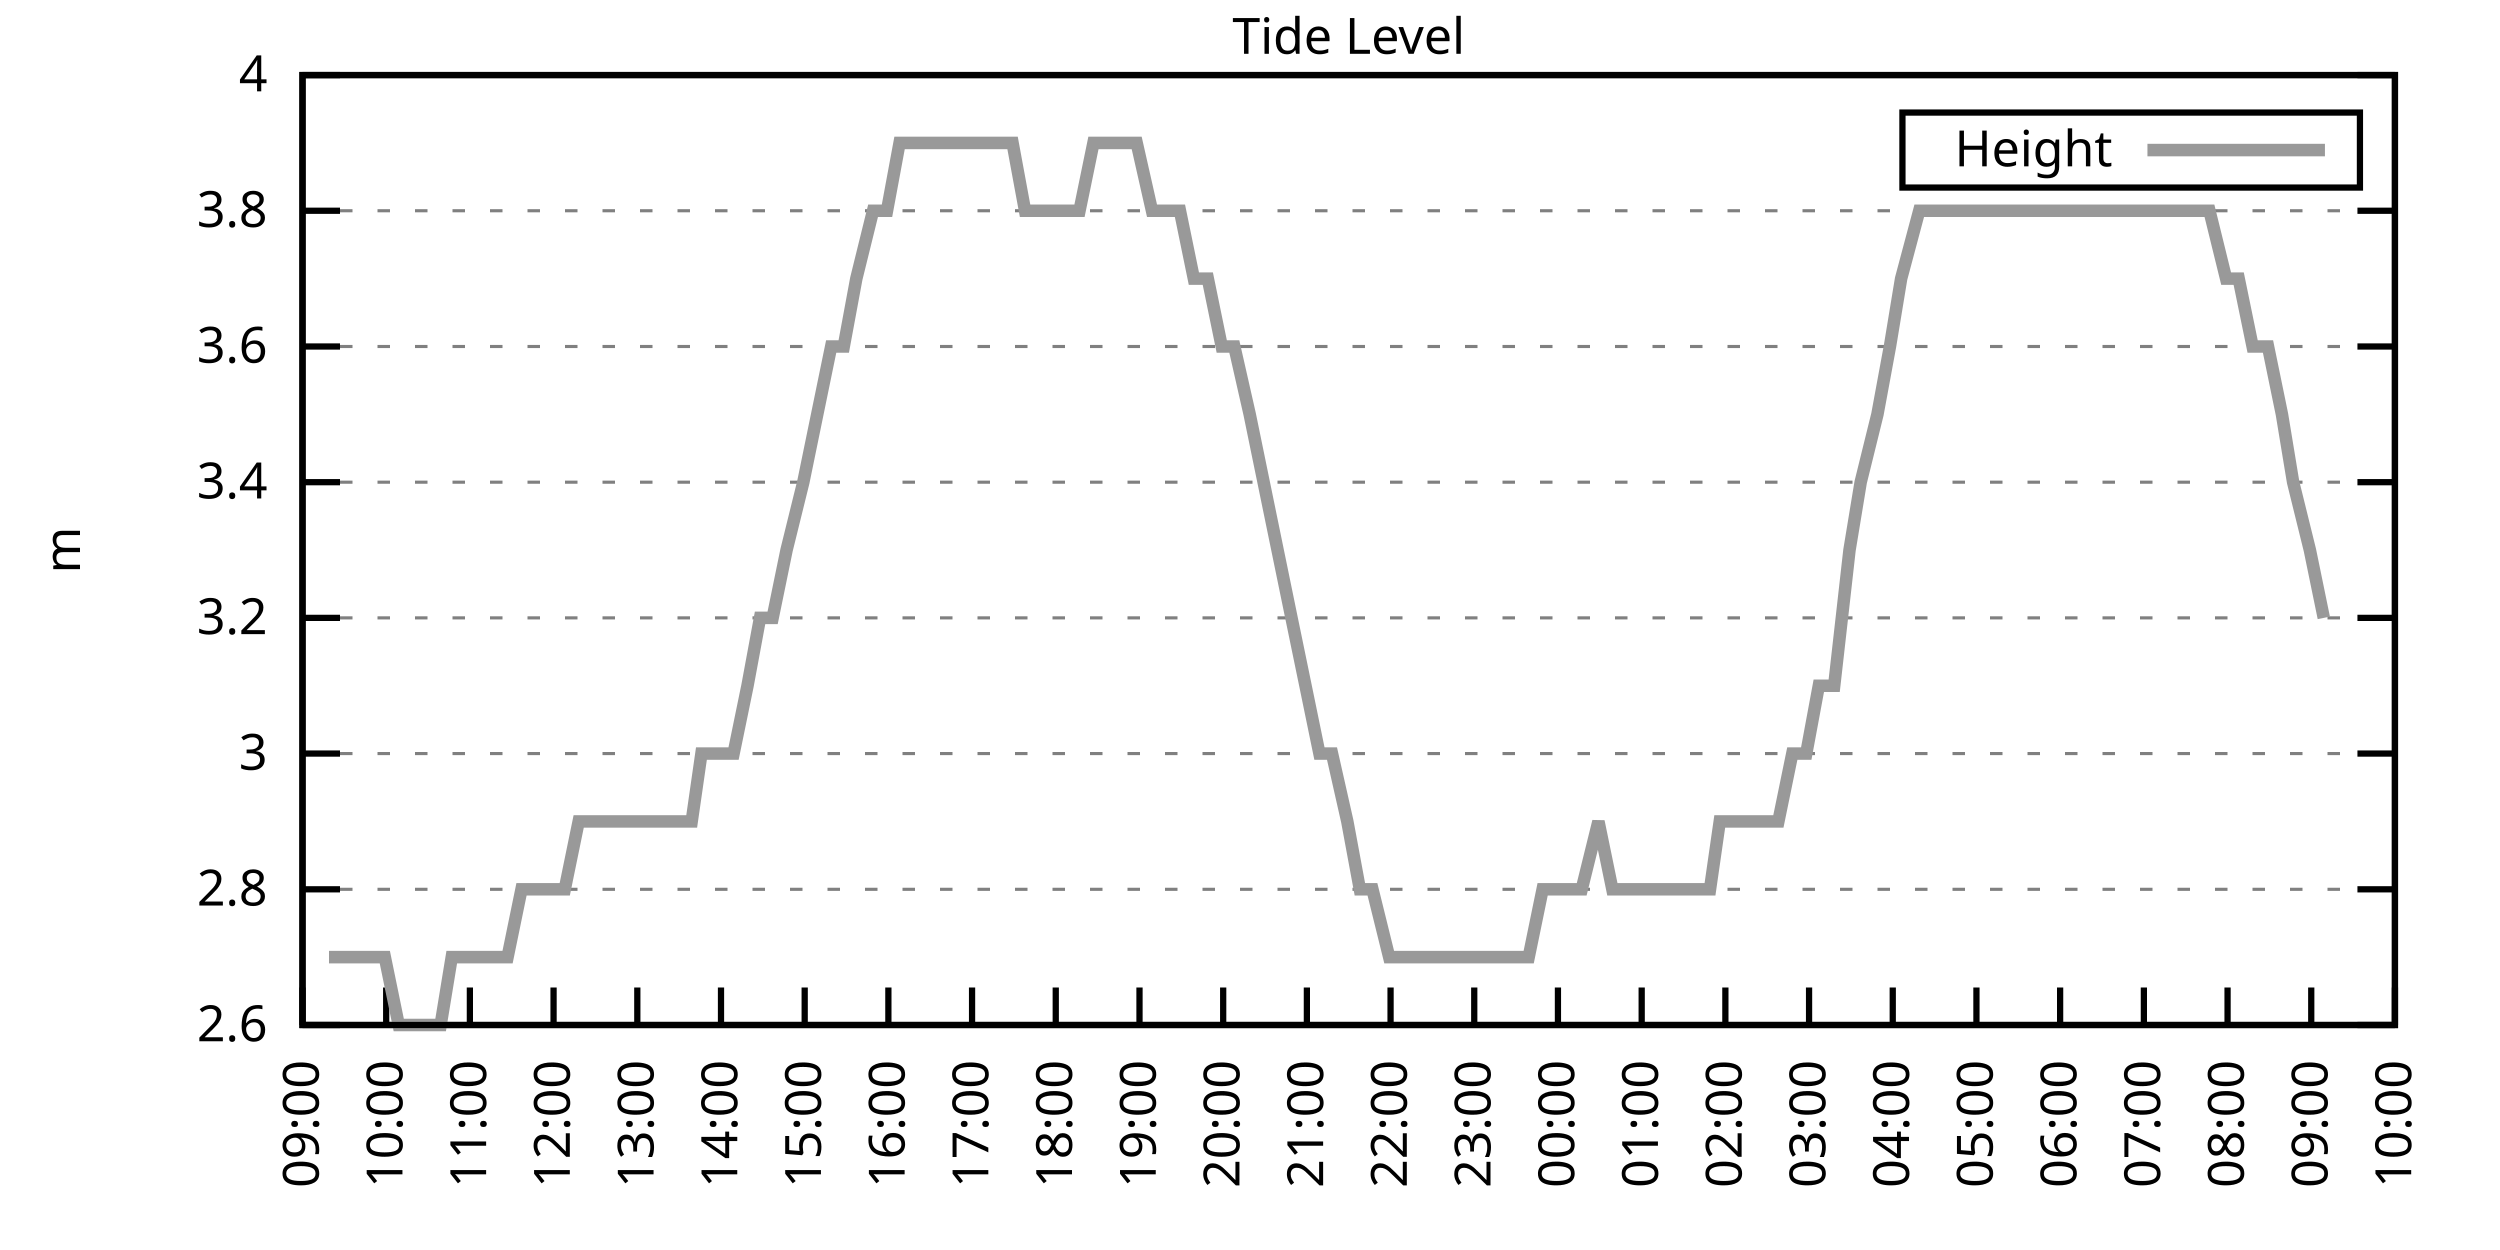
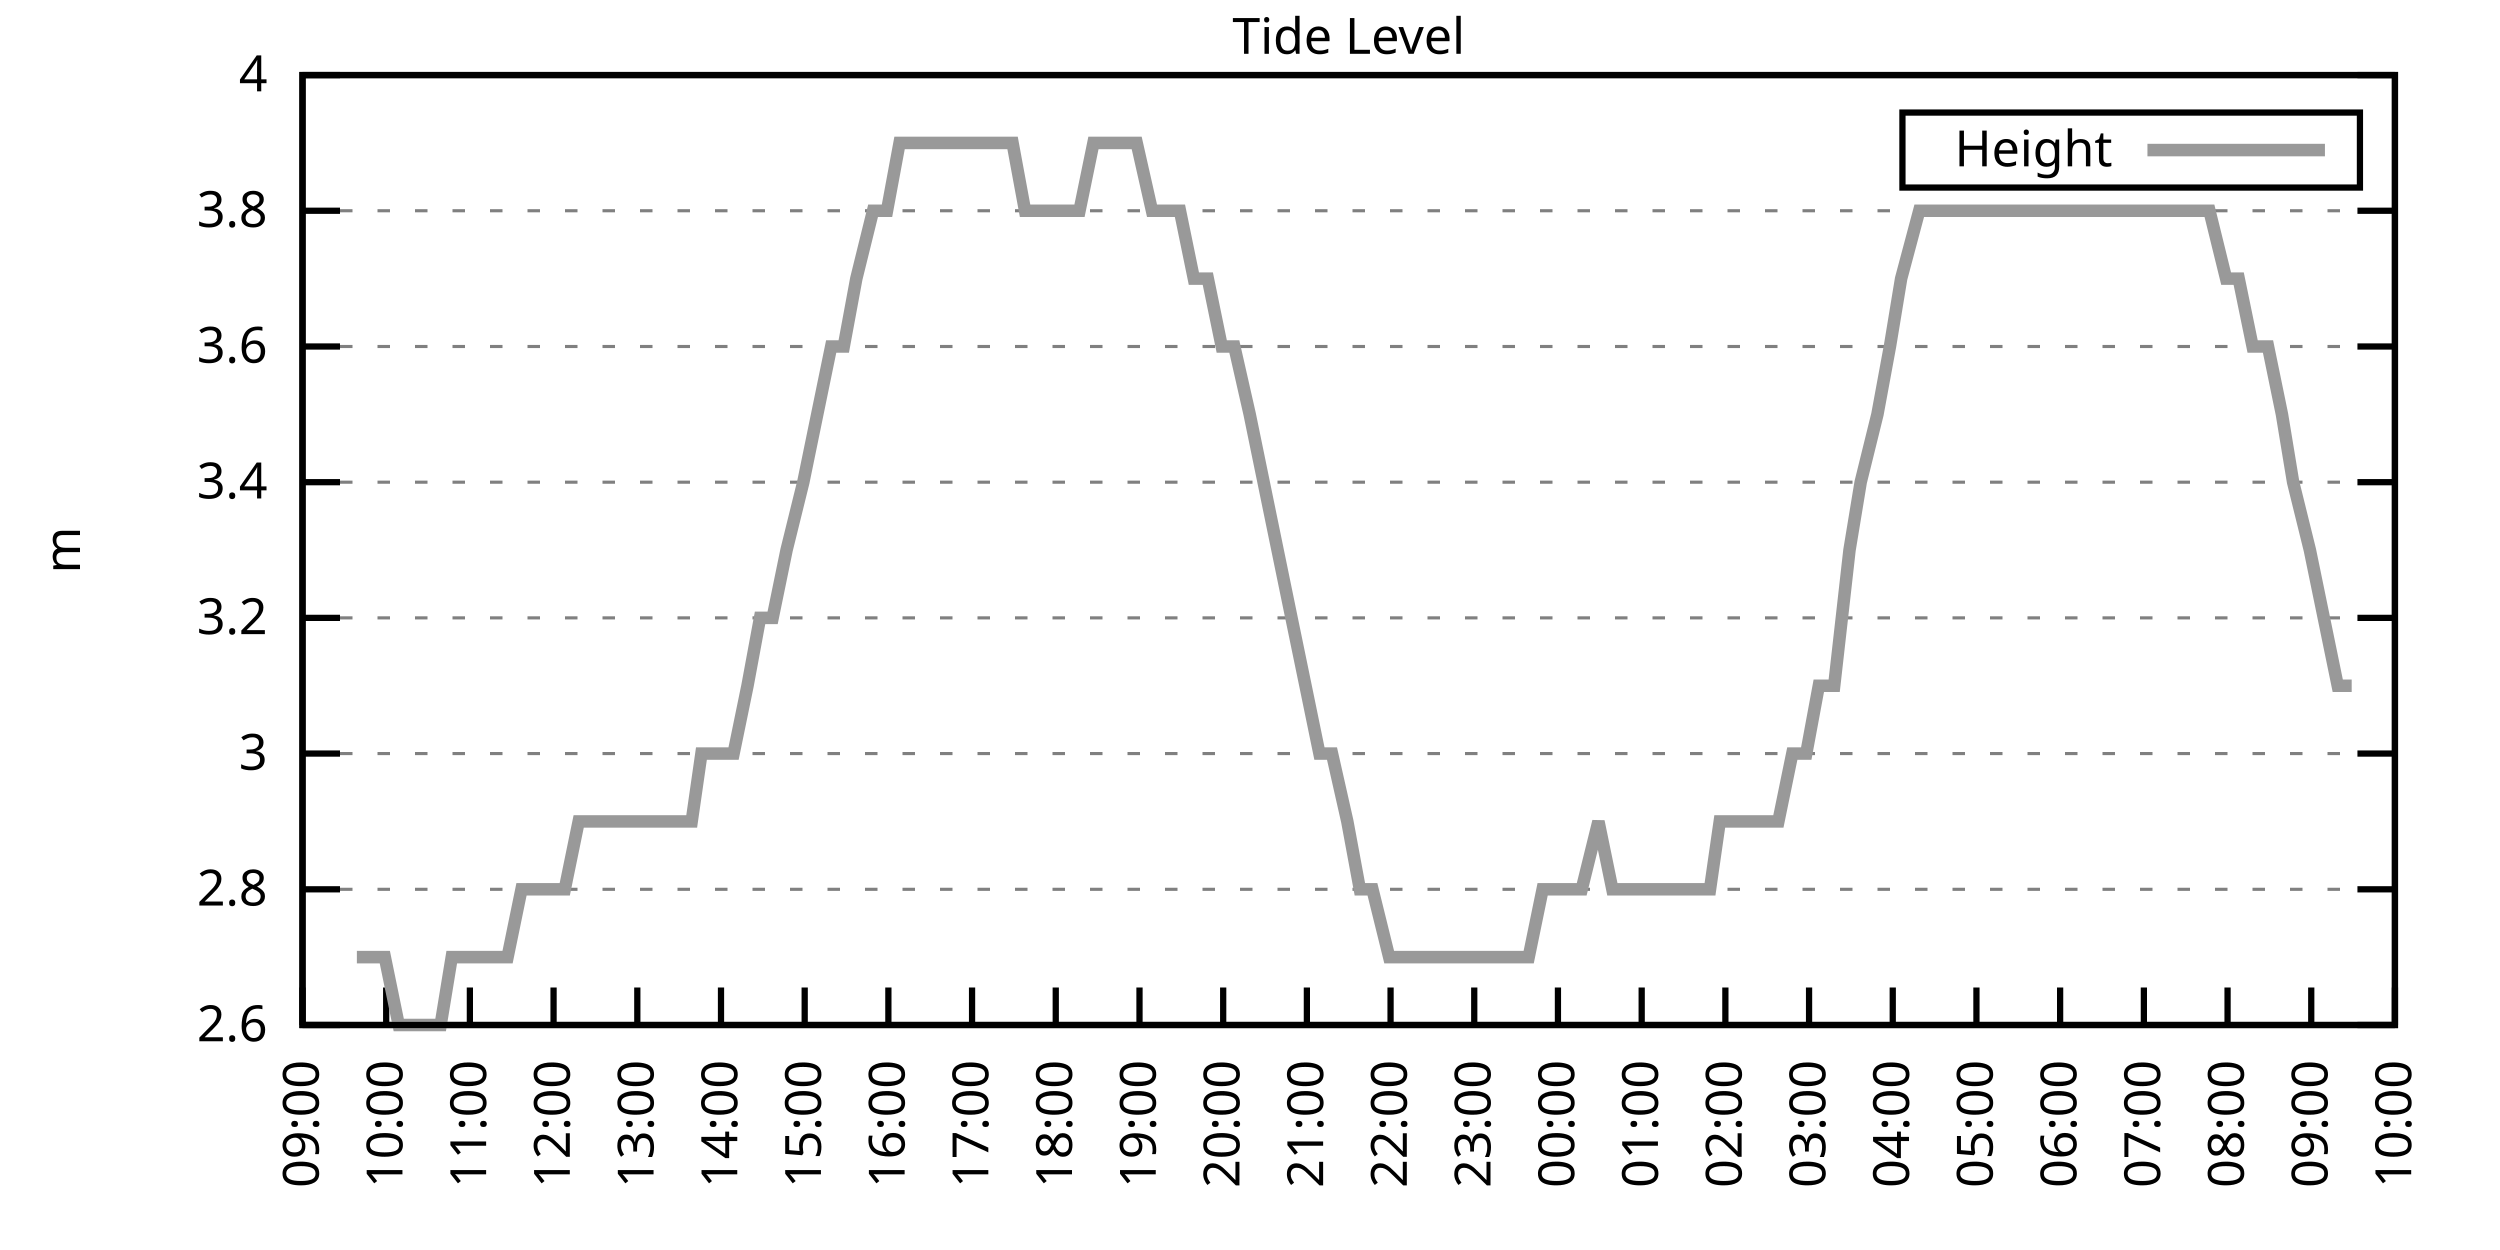
<svg xmlns="http://www.w3.org/2000/svg" xmlns:xlink="http://www.w3.org/1999/xlink" width="400" height="200" viewBox="0 0 400 200">
  <g id="gnuplot_canvas">
    <rect x="0" y="0" width="400" height="200" fill="none" />
    <defs>
      <circle id="gpDot" r="0.5" stroke-width="0.5" stroke="currentColor" />
      <path id="gpPt0" stroke-width="0.333" stroke="currentColor" d="M-1,0 h2 M0,-1 v2" />
      <path id="gpPt1" stroke-width="0.333" stroke="currentColor" d="M-1,-1 L1,1 M1,-1 L-1,1" />
      <path id="gpPt2" stroke-width="0.333" stroke="currentColor" d="M-1,0 L1,0 M0,-1 L0,1 M-1,-1 L1,1 M-1,1 L1,-1" />
      <rect id="gpPt3" stroke-width="0.333" stroke="currentColor" x="-1" y="-1" width="2" height="2" />
      <rect id="gpPt4" stroke-width="0.333" stroke="currentColor" fill="currentColor" x="-1" y="-1" width="2" height="2" />
      <circle id="gpPt5" stroke-width="0.333" stroke="currentColor" cx="0" cy="0" r="1" />
      <use xlink:href="#gpPt5" id="gpPt6" fill="currentColor" stroke="none" />
      <path id="gpPt7" stroke-width="0.333" stroke="currentColor" d="M0,-1.33 L-1.33,0.67 L1.33,0.67 z" />
      <use xlink:href="#gpPt7" id="gpPt8" fill="currentColor" stroke="none" />
      <use xlink:href="#gpPt7" id="gpPt9" stroke="currentColor" transform="rotate(180)" />
      <use xlink:href="#gpPt9" id="gpPt10" fill="currentColor" stroke="none" />
      <use xlink:href="#gpPt3" id="gpPt11" stroke="currentColor" transform="rotate(45)" />
      <use xlink:href="#gpPt11" id="gpPt12" fill="currentColor" stroke="none" />
      <path id="gpPt13" stroke-width="0.333" stroke="currentColor" d="M0,1.330 L1.265,0.411 L0.782,-1.067 L-0.782,-1.076 L-1.265,0.411 z" />
      <use xlink:href="#gpPt13" id="gpPt14" fill="currentColor" stroke="none" />
      <filter id="textbox" filterUnits="objectBoundingBox" x="0" y="0" height="1" width="1">
        <feFlood flood-color="white" flood-opacity="1" result="bgnd" />
        <feComposite in="SourceGraphic" in2="bgnd" operator="atop" />
      </filter>
      <filter id="greybox" filterUnits="objectBoundingBox" x="0" y="0" height="1" width="1">
        <feFlood flood-color="lightgrey" flood-opacity="1" result="grey" />
        <feComposite in="SourceGraphic" in2="grey" operator="atop" />
      </filter>
    </defs>
    <g fill="none" color="white" stroke="currentColor" stroke-width="1.00" stroke-linecap="butt" stroke-linejoin="miter">
</g>
    <g fill="none" color="black" stroke="currentColor" stroke-width="1.00" stroke-linecap="butt" stroke-linejoin="miter">
      <g stroke="none" shape-rendering="crispEdges">
        <polygon fill="rgb(255, 255, 255)" points="48.40,164.00 383.18,164.00 383.18,12.02 48.40,12.02 " />
      </g>
    </g>
    <g fill="none" color="black" stroke="currentColor" stroke-width="1.00" stroke-linecap="butt" stroke-linejoin="miter">
</g>
    <g fill="none" color="black" stroke="black" stroke-width="0.50" stroke-linecap="butt" stroke-linejoin="miter">
</g>
    <g fill="none" color="gray" stroke="currentColor" stroke-width="0.50" stroke-linecap="butt" stroke-linejoin="miter">
      <path stroke="gray" stroke-dasharray="2,4" class="gridline" d="M48.40,164.00 L383.19,164.00  " />
    </g>
    <g fill="none" color="gray" stroke="gray" stroke-width="1.00" stroke-linecap="butt" stroke-linejoin="miter">
</g>
    <g fill="none" color="black" stroke="currentColor" stroke-width="1.00" stroke-linecap="butt" stroke-linejoin="miter">
      <path stroke="black" d="M48.40,164.00 L54.40,164.00 M383.19,164.00 L377.19,164.00  " />
      <g transform="translate(42.80,166.60)" stroke="none" fill="black" font-family="Sans" font-size="8.00" text-anchor="end">
        <text>
          <tspan font-family="Sans"> 2.6</tspan>
        </text>
      </g>
    </g>
    <g fill="none" color="black" stroke="currentColor" stroke-width="1.00" stroke-linecap="butt" stroke-linejoin="miter">
</g>
    <g fill="none" color="black" stroke="black" stroke-width="0.50" stroke-linecap="butt" stroke-linejoin="miter">
</g>
    <g fill="none" color="gray" stroke="currentColor" stroke-width="0.50" stroke-linecap="butt" stroke-linejoin="miter">
      <path stroke="gray" stroke-dasharray="2,4" class="gridline" d="M48.40,142.29 L383.19,142.29  " />
    </g>
    <g fill="none" color="gray" stroke="gray" stroke-width="1.00" stroke-linecap="butt" stroke-linejoin="miter">
</g>
    <g fill="none" color="black" stroke="currentColor" stroke-width="1.00" stroke-linecap="butt" stroke-linejoin="miter">
      <path stroke="black" d="M48.40,142.29 L54.40,142.29 M383.19,142.29 L377.19,142.29  " />
      <g transform="translate(42.80,144.89)" stroke="none" fill="black" font-family="Sans" font-size="8.00" text-anchor="end">
        <text>
          <tspan font-family="Sans"> 2.8</tspan>
        </text>
      </g>
    </g>
    <g fill="none" color="black" stroke="currentColor" stroke-width="1.00" stroke-linecap="butt" stroke-linejoin="miter">
</g>
    <g fill="none" color="black" stroke="black" stroke-width="0.50" stroke-linecap="butt" stroke-linejoin="miter">
</g>
    <g fill="none" color="gray" stroke="currentColor" stroke-width="0.50" stroke-linecap="butt" stroke-linejoin="miter">
      <path stroke="gray" stroke-dasharray="2,4" class="gridline" d="M48.40,120.57 L383.19,120.57  " />
    </g>
    <g fill="none" color="gray" stroke="gray" stroke-width="1.00" stroke-linecap="butt" stroke-linejoin="miter">
</g>
    <g fill="none" color="black" stroke="currentColor" stroke-width="1.00" stroke-linecap="butt" stroke-linejoin="miter">
      <path stroke="black" d="M48.40,120.57 L54.40,120.57 M383.19,120.57 L377.19,120.57  " />
      <g transform="translate(42.80,123.17)" stroke="none" fill="black" font-family="Sans" font-size="8.00" text-anchor="end">
        <text>
          <tspan font-family="Sans"> 3</tspan>
        </text>
      </g>
    </g>
    <g fill="none" color="black" stroke="currentColor" stroke-width="1.00" stroke-linecap="butt" stroke-linejoin="miter">
</g>
    <g fill="none" color="black" stroke="black" stroke-width="0.50" stroke-linecap="butt" stroke-linejoin="miter">
</g>
    <g fill="none" color="gray" stroke="currentColor" stroke-width="0.50" stroke-linecap="butt" stroke-linejoin="miter">
      <path stroke="gray" stroke-dasharray="2,4" class="gridline" d="M48.40,98.86 L383.19,98.86  " />
    </g>
    <g fill="none" color="gray" stroke="gray" stroke-width="1.00" stroke-linecap="butt" stroke-linejoin="miter">
</g>
    <g fill="none" color="black" stroke="currentColor" stroke-width="1.00" stroke-linecap="butt" stroke-linejoin="miter">
      <path stroke="black" d="M48.40,98.86 L54.40,98.86 M383.19,98.86 L377.19,98.86  " />
      <g transform="translate(42.80,101.46)" stroke="none" fill="black" font-family="Sans" font-size="8.00" text-anchor="end">
        <text>
          <tspan font-family="Sans"> 3.2</tspan>
        </text>
      </g>
    </g>
    <g fill="none" color="black" stroke="currentColor" stroke-width="1.00" stroke-linecap="butt" stroke-linejoin="miter">
</g>
    <g fill="none" color="black" stroke="black" stroke-width="0.50" stroke-linecap="butt" stroke-linejoin="miter">
</g>
    <g fill="none" color="gray" stroke="currentColor" stroke-width="0.50" stroke-linecap="butt" stroke-linejoin="miter">
      <path stroke="gray" stroke-dasharray="2,4" class="gridline" d="M48.40,77.15 L383.19,77.15  " />
    </g>
    <g fill="none" color="gray" stroke="gray" stroke-width="1.00" stroke-linecap="butt" stroke-linejoin="miter">
</g>
    <g fill="none" color="black" stroke="currentColor" stroke-width="1.00" stroke-linecap="butt" stroke-linejoin="miter">
      <path stroke="black" d="M48.40,77.15 L54.40,77.15 M383.19,77.15 L377.19,77.15  " />
      <g transform="translate(42.80,79.75)" stroke="none" fill="black" font-family="Sans" font-size="8.00" text-anchor="end">
        <text>
          <tspan font-family="Sans"> 3.4</tspan>
        </text>
      </g>
    </g>
    <g fill="none" color="black" stroke="currentColor" stroke-width="1.00" stroke-linecap="butt" stroke-linejoin="miter">
</g>
    <g fill="none" color="black" stroke="black" stroke-width="0.50" stroke-linecap="butt" stroke-linejoin="miter">
</g>
    <g fill="none" color="gray" stroke="currentColor" stroke-width="0.50" stroke-linecap="butt" stroke-linejoin="miter">
      <path stroke="gray" stroke-dasharray="2,4" class="gridline" d="M48.40,55.44 L383.19,55.44  " />
    </g>
    <g fill="none" color="gray" stroke="gray" stroke-width="1.00" stroke-linecap="butt" stroke-linejoin="miter">
</g>
    <g fill="none" color="black" stroke="currentColor" stroke-width="1.00" stroke-linecap="butt" stroke-linejoin="miter">
      <path stroke="black" d="M48.40,55.44 L54.40,55.44 M383.19,55.44 L377.19,55.44  " />
      <g transform="translate(42.80,58.04)" stroke="none" fill="black" font-family="Sans" font-size="8.00" text-anchor="end">
        <text>
          <tspan font-family="Sans"> 3.6</tspan>
        </text>
      </g>
    </g>
    <g fill="none" color="black" stroke="currentColor" stroke-width="1.00" stroke-linecap="butt" stroke-linejoin="miter">
</g>
    <g fill="none" color="black" stroke="black" stroke-width="0.50" stroke-linecap="butt" stroke-linejoin="miter">
</g>
    <g fill="none" color="gray" stroke="currentColor" stroke-width="0.50" stroke-linecap="butt" stroke-linejoin="miter">
      <path stroke="gray" stroke-dasharray="2,4" class="gridline" d="M48.40,33.72 L383.19,33.72  " />
    </g>
    <g fill="none" color="gray" stroke="gray" stroke-width="1.00" stroke-linecap="butt" stroke-linejoin="miter">
</g>
    <g fill="none" color="black" stroke="currentColor" stroke-width="1.00" stroke-linecap="butt" stroke-linejoin="miter">
      <path stroke="black" d="M48.40,33.72 L54.40,33.72 M383.19,33.72 L377.19,33.72  " />
      <g transform="translate(42.80,36.32)" stroke="none" fill="black" font-family="Sans" font-size="8.00" text-anchor="end">
        <text>
          <tspan font-family="Sans"> 3.8</tspan>
        </text>
      </g>
    </g>
    <g fill="none" color="black" stroke="currentColor" stroke-width="1.00" stroke-linecap="butt" stroke-linejoin="miter">
</g>
    <g fill="none" color="black" stroke="black" stroke-width="0.50" stroke-linecap="butt" stroke-linejoin="miter">
</g>
    <g fill="none" color="gray" stroke="currentColor" stroke-width="0.50" stroke-linecap="butt" stroke-linejoin="miter">
      <path stroke="gray" stroke-dasharray="2,4" class="gridline" d="M48.40,12.01 L383.19,12.01  " />
    </g>
    <g fill="none" color="gray" stroke="gray" stroke-width="1.00" stroke-linecap="butt" stroke-linejoin="miter">
</g>
    <g fill="none" color="black" stroke="currentColor" stroke-width="1.00" stroke-linecap="butt" stroke-linejoin="miter">
      <path stroke="black" d="M48.40,12.01 L54.40,12.01 M383.19,12.01 L377.19,12.01  " />
      <g transform="translate(42.80,14.61)" stroke="none" fill="black" font-family="Sans" font-size="8.00" text-anchor="end">
        <text>
          <tspan font-family="Sans"> 4</tspan>
        </text>
      </g>
    </g>
    <g fill="none" color="black" stroke="currentColor" stroke-width="1.00" stroke-linecap="butt" stroke-linejoin="miter">
      <path stroke="black" d="M48.40,164.00 L48.40,158.00  " />
      <g transform="translate(51.00,169.60) rotate(270.00)" stroke="none" fill="black" font-family="Sans" font-size="8.00" text-anchor="end">
        <text>
          <tspan font-family="Sans">09:00</tspan>
        </text>
      </g>
    </g>
    <g fill="none" color="black" stroke="currentColor" stroke-width="1.00" stroke-linecap="butt" stroke-linejoin="miter">
      <path stroke="black" d="M61.79,164.00 L61.79,158.00  " />
      <g transform="translate(64.39,169.60) rotate(270.00)" stroke="none" fill="black" font-family="Sans" font-size="8.00" text-anchor="end">
        <text>
          <tspan font-family="Sans">10:00</tspan>
        </text>
      </g>
    </g>
    <g fill="none" color="black" stroke="currentColor" stroke-width="1.00" stroke-linecap="butt" stroke-linejoin="miter">
      <path stroke="black" d="M75.18,164.00 L75.18,158.00  " />
      <g transform="translate(77.78,169.60) rotate(270.00)" stroke="none" fill="black" font-family="Sans" font-size="8.00" text-anchor="end">
        <text>
          <tspan font-family="Sans">11:00</tspan>
        </text>
      </g>
    </g>
    <g fill="none" color="black" stroke="currentColor" stroke-width="1.00" stroke-linecap="butt" stroke-linejoin="miter">
      <path stroke="black" d="M88.57,164.00 L88.57,158.00  " />
      <g transform="translate(91.17,169.60) rotate(270.00)" stroke="none" fill="black" font-family="Sans" font-size="8.00" text-anchor="end">
        <text>
          <tspan font-family="Sans">12:00</tspan>
        </text>
      </g>
    </g>
    <g fill="none" color="black" stroke="currentColor" stroke-width="1.00" stroke-linecap="butt" stroke-linejoin="miter">
      <path stroke="black" d="M101.97,164.00 L101.97,158.00  " />
      <g transform="translate(104.57,169.60) rotate(270.00)" stroke="none" fill="black" font-family="Sans" font-size="8.00" text-anchor="end">
        <text>
          <tspan font-family="Sans">13:00</tspan>
        </text>
      </g>
    </g>
    <g fill="none" color="black" stroke="currentColor" stroke-width="1.00" stroke-linecap="butt" stroke-linejoin="miter">
      <path stroke="black" d="M115.36,164.00 L115.36,158.00  " />
      <g transform="translate(117.96,169.60) rotate(270.00)" stroke="none" fill="black" font-family="Sans" font-size="8.00" text-anchor="end">
        <text>
          <tspan font-family="Sans">14:00</tspan>
        </text>
      </g>
    </g>
    <g fill="none" color="black" stroke="currentColor" stroke-width="1.00" stroke-linecap="butt" stroke-linejoin="miter">
      <path stroke="black" d="M128.75,164.00 L128.75,158.00  " />
      <g transform="translate(131.35,169.60) rotate(270.00)" stroke="none" fill="black" font-family="Sans" font-size="8.00" text-anchor="end">
        <text>
          <tspan font-family="Sans">15:00</tspan>
        </text>
      </g>
    </g>
    <g fill="none" color="black" stroke="currentColor" stroke-width="1.00" stroke-linecap="butt" stroke-linejoin="miter">
      <path stroke="black" d="M142.14,164.00 L142.14,158.00  " />
      <g transform="translate(144.74,169.60) rotate(270.00)" stroke="none" fill="black" font-family="Sans" font-size="8.00" text-anchor="end">
        <text>
          <tspan font-family="Sans">16:00</tspan>
        </text>
      </g>
    </g>
    <g fill="none" color="black" stroke="currentColor" stroke-width="1.00" stroke-linecap="butt" stroke-linejoin="miter">
      <path stroke="black" d="M155.53,164.00 L155.53,158.00  " />
      <g transform="translate(158.13,169.60) rotate(270.00)" stroke="none" fill="black" font-family="Sans" font-size="8.00" text-anchor="end">
        <text>
          <tspan font-family="Sans">17:00</tspan>
        </text>
      </g>
    </g>
    <g fill="none" color="black" stroke="currentColor" stroke-width="1.00" stroke-linecap="butt" stroke-linejoin="miter">
      <path stroke="black" d="M168.92,164.00 L168.92,158.00  " />
      <g transform="translate(171.52,169.60) rotate(270.00)" stroke="none" fill="black" font-family="Sans" font-size="8.00" text-anchor="end">
        <text>
          <tspan font-family="Sans">18:00</tspan>
        </text>
      </g>
    </g>
    <g fill="none" color="black" stroke="currentColor" stroke-width="1.00" stroke-linecap="butt" stroke-linejoin="miter">
      <path stroke="black" d="M182.32,164.00 L182.32,158.00  " />
      <g transform="translate(184.92,169.60) rotate(270.00)" stroke="none" fill="black" font-family="Sans" font-size="8.00" text-anchor="end">
        <text>
          <tspan font-family="Sans">19:00</tspan>
        </text>
      </g>
    </g>
    <g fill="none" color="black" stroke="currentColor" stroke-width="1.00" stroke-linecap="butt" stroke-linejoin="miter">
      <path stroke="black" d="M195.71,164.00 L195.71,158.00  " />
      <g transform="translate(198.31,169.60) rotate(270.00)" stroke="none" fill="black" font-family="Sans" font-size="8.00" text-anchor="end">
        <text>
          <tspan font-family="Sans">20:00</tspan>
        </text>
      </g>
    </g>
    <g fill="none" color="black" stroke="currentColor" stroke-width="1.00" stroke-linecap="butt" stroke-linejoin="miter">
      <path stroke="black" d="M209.10,164.00 L209.10,158.00  " />
      <g transform="translate(211.70,169.60) rotate(270.00)" stroke="none" fill="black" font-family="Sans" font-size="8.00" text-anchor="end">
        <text>
          <tspan font-family="Sans">21:00</tspan>
        </text>
      </g>
    </g>
    <g fill="none" color="black" stroke="currentColor" stroke-width="1.00" stroke-linecap="butt" stroke-linejoin="miter">
      <path stroke="black" d="M222.49,164.00 L222.49,158.00  " />
      <g transform="translate(225.09,169.60) rotate(270.00)" stroke="none" fill="black" font-family="Sans" font-size="8.00" text-anchor="end">
        <text>
          <tspan font-family="Sans">22:00</tspan>
        </text>
      </g>
    </g>
    <g fill="none" color="black" stroke="currentColor" stroke-width="1.00" stroke-linecap="butt" stroke-linejoin="miter">
      <path stroke="black" d="M235.88,164.00 L235.88,158.00  " />
      <g transform="translate(238.48,169.60) rotate(270.00)" stroke="none" fill="black" font-family="Sans" font-size="8.00" text-anchor="end">
        <text>
          <tspan font-family="Sans">23:00</tspan>
        </text>
      </g>
    </g>
    <g fill="none" color="black" stroke="currentColor" stroke-width="1.00" stroke-linecap="butt" stroke-linejoin="miter">
      <path stroke="black" d="M249.27,164.00 L249.27,158.00  " />
      <g transform="translate(251.87,169.60) rotate(270.00)" stroke="none" fill="black" font-family="Sans" font-size="8.00" text-anchor="end">
        <text>
          <tspan font-family="Sans">00:00</tspan>
        </text>
      </g>
    </g>
    <g fill="none" color="black" stroke="currentColor" stroke-width="1.00" stroke-linecap="butt" stroke-linejoin="miter">
      <path stroke="black" d="M262.67,164.00 L262.67,158.00  " />
      <g transform="translate(265.27,169.60) rotate(270.00)" stroke="none" fill="black" font-family="Sans" font-size="8.00" text-anchor="end">
        <text>
          <tspan font-family="Sans">01:00</tspan>
        </text>
      </g>
    </g>
    <g fill="none" color="black" stroke="currentColor" stroke-width="1.00" stroke-linecap="butt" stroke-linejoin="miter">
      <path stroke="black" d="M276.06,164.00 L276.06,158.00  " />
      <g transform="translate(278.66,169.60) rotate(270.00)" stroke="none" fill="black" font-family="Sans" font-size="8.00" text-anchor="end">
        <text>
          <tspan font-family="Sans">02:00</tspan>
        </text>
      </g>
    </g>
    <g fill="none" color="black" stroke="currentColor" stroke-width="1.00" stroke-linecap="butt" stroke-linejoin="miter">
      <path stroke="black" d="M289.45,164.00 L289.45,158.00  " />
      <g transform="translate(292.05,169.60) rotate(270.00)" stroke="none" fill="black" font-family="Sans" font-size="8.00" text-anchor="end">
        <text>
          <tspan font-family="Sans">03:00</tspan>
        </text>
      </g>
    </g>
    <g fill="none" color="black" stroke="currentColor" stroke-width="1.00" stroke-linecap="butt" stroke-linejoin="miter">
      <path stroke="black" d="M302.84,164.00 L302.84,158.00  " />
      <g transform="translate(305.44,169.60) rotate(270.00)" stroke="none" fill="black" font-family="Sans" font-size="8.00" text-anchor="end">
        <text>
          <tspan font-family="Sans">04:00</tspan>
        </text>
      </g>
    </g>
    <g fill="none" color="black" stroke="currentColor" stroke-width="1.00" stroke-linecap="butt" stroke-linejoin="miter">
      <path stroke="black" d="M316.23,164.00 L316.23,158.00  " />
      <g transform="translate(318.83,169.60) rotate(270.00)" stroke="none" fill="black" font-family="Sans" font-size="8.00" text-anchor="end">
        <text>
          <tspan font-family="Sans">05:00</tspan>
        </text>
      </g>
    </g>
    <g fill="none" color="black" stroke="currentColor" stroke-width="1.00" stroke-linecap="butt" stroke-linejoin="miter">
      <path stroke="black" d="M329.62,164.00 L329.62,158.00  " />
      <g transform="translate(332.22,169.60) rotate(270.00)" stroke="none" fill="black" font-family="Sans" font-size="8.00" text-anchor="end">
        <text>
          <tspan font-family="Sans">06:00</tspan>
        </text>
      </g>
    </g>
    <g fill="none" color="black" stroke="currentColor" stroke-width="1.00" stroke-linecap="butt" stroke-linejoin="miter">
      <path stroke="black" d="M343.02,164.00 L343.02,158.00  " />
      <g transform="translate(345.62,169.60) rotate(270.00)" stroke="none" fill="black" font-family="Sans" font-size="8.00" text-anchor="end">
        <text>
          <tspan font-family="Sans">07:00</tspan>
        </text>
      </g>
    </g>
    <g fill="none" color="black" stroke="currentColor" stroke-width="1.00" stroke-linecap="butt" stroke-linejoin="miter">
      <path stroke="black" d="M356.41,164.00 L356.41,158.00  " />
      <g transform="translate(359.01,169.60) rotate(270.00)" stroke="none" fill="black" font-family="Sans" font-size="8.00" text-anchor="end">
        <text>
          <tspan font-family="Sans">08:00</tspan>
        </text>
      </g>
    </g>
    <g fill="none" color="black" stroke="currentColor" stroke-width="1.00" stroke-linecap="butt" stroke-linejoin="miter">
      <path stroke="black" d="M369.80,164.00 L369.80,158.00  " />
      <g transform="translate(372.40,169.60) rotate(270.00)" stroke="none" fill="black" font-family="Sans" font-size="8.00" text-anchor="end">
        <text>
          <tspan font-family="Sans">09:00</tspan>
        </text>
      </g>
    </g>
    <g fill="none" color="black" stroke="currentColor" stroke-width="1.00" stroke-linecap="butt" stroke-linejoin="miter">
      <path stroke="black" d="M383.19,164.00 L383.19,158.00  " />
      <g transform="translate(385.79,169.60) rotate(270.00)" stroke="none" fill="black" font-family="Sans" font-size="8.00" text-anchor="end">
        <text>
          <tspan font-family="Sans">10:00</tspan>
        </text>
      </g>
    </g>
    <g fill="none" color="black" stroke="currentColor" stroke-width="1.00" stroke-linecap="butt" stroke-linejoin="miter">
</g>
    <g fill="none" color="black" stroke="currentColor" stroke-width="1.00" stroke-linecap="butt" stroke-linejoin="miter">
      <path stroke="black" d="M48.40,12.01 L48.40,164.00 L383.19,164.00 L383.19,12.01 L48.40,12.01 Z  " />
    </g>
    <g fill="none" color="black" stroke="currentColor" stroke-width="1.00" stroke-linecap="butt" stroke-linejoin="miter">
</g>
    <g fill="none" color="black" stroke="currentColor" stroke-width="1.00" stroke-linecap="butt" stroke-linejoin="miter">
      <path stroke="black" d="M304.39,30.01 L304.39,18.01 L377.59,18.01 L377.59,30.01 L304.39,30.01 Z  " />
    </g>
    <g id="Tide_level_plot_1">
      <g fill="none" color="white" stroke="black" stroke-width="2.00" stroke-linecap="butt" stroke-linejoin="miter">
</g>
      <g fill="none" color="black" stroke="currentColor" stroke-width="2.00" stroke-linecap="butt" stroke-linejoin="miter">
        <g transform="translate(337.99,26.61)" stroke="none" fill="black" font-family="Sans" font-size="8.00" text-anchor="end">
          <text>
            <tspan font-family="Sans">Height</tspan>
          </text>
        </g>
      </g>
      <g fill="none" color="black" stroke="currentColor" stroke-width="2.00" stroke-linecap="butt" stroke-linejoin="miter">
-         <path stroke="rgb(153, 153, 153)" d="M343.59,24.01 L371.99,24.01 M52.64,153.14 L54.87,153.14 L57.10,153.14 L59.34,153.14 L61.57,153.14 L63.80,164.00   L65.59,164.00 L68.04,164.00 L70.50,164.00 L72.28,153.14 L74.74,153.14 L76.97,153.14 L79.42,153.14 L81.21,153.14   L83.44,142.29 L86.12,142.29 L88.35,142.29 L90.36,142.29 L92.59,131.43 L94.60,131.43 L97.28,131.43 L99.51,131.43   L101.30,131.43 L103.98,131.43 L106.21,131.43 L108.44,131.43 L110.67,131.43 L112.23,120.57 L115.13,120.57 L117.37,120.57   L119.60,109.72 L121.61,98.86 L123.62,98.86 L125.85,88.01 L128.53,77.15 L130.76,66.29 L132.99,55.44 L135.00,55.44   L137.01,44.58 L139.69,33.72 L141.92,33.72 L143.93,22.87 L145.94,22.87 L148.17,22.87 L150.40,22.87 L152.63,22.87   L155.31,22.87 L156.87,22.87 L159.33,22.87 L162.01,22.87 L164.01,33.72 L166.47,33.72 L168.48,33.72 L170.93,33.72   L172.72,33.72 L174.95,22.87 L177.18,22.87 L179.86,22.87 L181.87,22.87 L184.32,33.72 L185.89,33.72 L188.79,33.72   L191.02,44.58 L193.25,44.58 L195.48,55.44 L197.49,55.44 L199.95,66.29 L202.18,77.15 L204.41,88.01 L206.64,98.86   L208.88,109.72 L211.11,120.57 L213.12,120.57 L215.57,131.43 L217.58,142.29 L219.59,142.29 L222.27,153.14 L224.28,153.14   L226.51,153.14 L228.96,153.14 L231.20,153.14 L233.43,153.14 L235.66,153.14 L237.89,153.14 L239.45,153.14 L242.36,153.14   L244.59,153.14 L246.82,142.29 L248.60,142.29 L250.84,142.29 L253.07,142.29 L255.75,131.43 L257.98,142.29 L259.76,142.29   L262.44,142.29 L264.45,142.29 L266.46,142.29 L268.69,142.29 L271.15,142.29 L273.60,142.29 L275.16,131.43 L278.07,131.43   L279.85,131.43 L282.53,131.43 L284.54,131.43 L286.77,120.57 L289.00,120.57 L291.01,109.72 L293.47,109.72 L295.92,88.01   L297.71,77.15 L300.39,66.29 L302.39,55.44 L304.18,44.58 L307.08,33.72 L309.09,33.72 L311.54,33.72 L313.55,33.72   L316.01,33.72 L318.24,33.72 L320.25,33.72 L322.70,33.72 L324.49,33.72 L327.17,33.72 L329.40,33.72 L331.41,33.72   L333.64,33.72 L336.10,33.72 L338.10,33.72 L340.34,33.72 L342.79,33.72 L344.58,33.72 L347.03,33.72 L348.82,33.72   L351.50,33.72 L353.51,33.72 L356.18,44.58 L358.19,44.58 L360.42,55.44 L362.88,55.44 L365.11,66.29 L366.90,77.15   L369.58,88.01 L371.81,98.86  " />
+         <path stroke="rgb(153, 153, 153)" d="M343.59,24.01 L371.99,24.01 M57.10,153.14 L59.34,153.14 L61.57,153.14 L63.80,164.00 L65.59,164.00 L68.04,164.00   L70.50,164.00 L72.28,153.14 L74.74,153.14 L76.97,153.14 L79.42,153.14 L81.21,153.14 L83.44,142.29 L86.12,142.29   L88.35,142.29 L90.36,142.29 L92.59,131.43 L94.60,131.43 L97.28,131.43 L99.51,131.43 L101.30,131.43 L103.98,131.43   L106.21,131.43 L108.44,131.43 L110.67,131.43 L112.23,120.57 L115.13,120.57 L117.37,120.57 L119.60,109.72 L121.61,98.86   L123.62,98.86 L125.85,88.01 L128.53,77.15 L130.76,66.29 L132.99,55.44 L135.00,55.44 L137.01,44.58 L139.69,33.72   L141.92,33.72 L143.93,22.87 L145.94,22.87 L148.17,22.87 L150.40,22.87 L152.63,22.87 L155.31,22.87 L156.87,22.87   L159.33,22.87 L162.01,22.87 L164.01,33.72 L166.47,33.72 L168.48,33.72 L170.93,33.72 L172.72,33.72 L174.95,22.87   L177.18,22.87 L179.86,22.87 L181.87,22.87 L184.32,33.72 L185.89,33.72 L188.79,33.72 L191.02,44.58 L193.25,44.58   L195.48,55.44 L197.49,55.44 L199.95,66.29 L202.18,77.15 L204.41,88.01 L206.64,98.86 L208.88,109.72 L211.11,120.57   L213.12,120.57 L215.57,131.43 L217.58,142.29 L219.59,142.29 L222.27,153.14 L224.28,153.14 L226.51,153.14 L228.96,153.14   L231.20,153.14 L233.43,153.14 L235.66,153.14 L237.89,153.14 L239.45,153.14 L242.36,153.14 L244.59,153.14 L246.82,142.29   L248.60,142.29 L250.84,142.29 L253.07,142.29 L255.75,131.43 L257.98,142.29 L259.76,142.29 L262.44,142.29 L264.45,142.29   L266.46,142.29 L268.69,142.29 L271.15,142.29 L273.60,142.29 L275.16,131.43 L278.07,131.43 L279.85,131.43 L282.53,131.43   L284.54,131.43 L286.77,120.57 L289.00,120.57 L291.01,109.72 L293.47,109.72 L295.92,88.01 L297.71,77.15 L300.39,66.29   L302.39,55.44 L304.18,44.58 L307.08,33.72 L309.09,33.72 L311.54,33.72 L313.55,33.72 L316.01,33.72 L318.24,33.72   L320.25,33.72 L322.70,33.72 L324.49,33.72 L327.17,33.72 L329.40,33.72 L331.41,33.72 L333.64,33.72 L336.10,33.72   L338.10,33.72 L340.34,33.72 L342.79,33.72 L344.58,33.72 L347.03,33.72 L348.82,33.72 L351.50,33.72 L353.51,33.72   L356.18,44.58 L358.19,44.58 L360.42,55.44 L362.88,55.44 L365.11,66.29 L366.90,77.15 L369.58,88.01 L371.81,98.86   L374.04,109.72 L376.27,109.72  " />
      </g>
    </g>
    <g fill="none" color="black" stroke="currentColor" stroke-width="2.00" stroke-linecap="butt" stroke-linejoin="miter">
</g>
    <g fill="none" color="black" stroke="black" stroke-width="1.00" stroke-linecap="butt" stroke-linejoin="miter">
</g>
    <g fill="none" color="black" stroke="currentColor" stroke-width="1.00" stroke-linecap="butt" stroke-linejoin="miter">
      <path stroke="black" d="M48.40,12.01 L48.40,164.00 L383.19,164.00 L383.19,12.01 L48.40,12.01 Z  " />
      <g transform="translate(12.80,88.01) rotate(270.00)" stroke="none" fill="black" font-family="Sans" font-size="8.00" text-anchor="middle">
        <text>
          <tspan font-family="Sans">m</tspan>
        </text>
      </g>
    </g>
    <g fill="none" color="black" stroke="currentColor" stroke-width="1.00" stroke-linecap="butt" stroke-linejoin="miter">
</g>
    <g fill="none" color="black" stroke="currentColor" stroke-width="1.00" stroke-linecap="butt" stroke-linejoin="miter">
      <g transform="translate(215.79,8.61)" stroke="none" fill="black" font-family="Sans" font-size="8.00" text-anchor="middle">
        <text>
          <tspan font-family="Sans">Tide Level</tspan>
        </text>
      </g>
    </g>
    <g fill="none" color="black" stroke="currentColor" stroke-width="1.00" stroke-linecap="butt" stroke-linejoin="miter">
</g>
  </g>
</svg>
